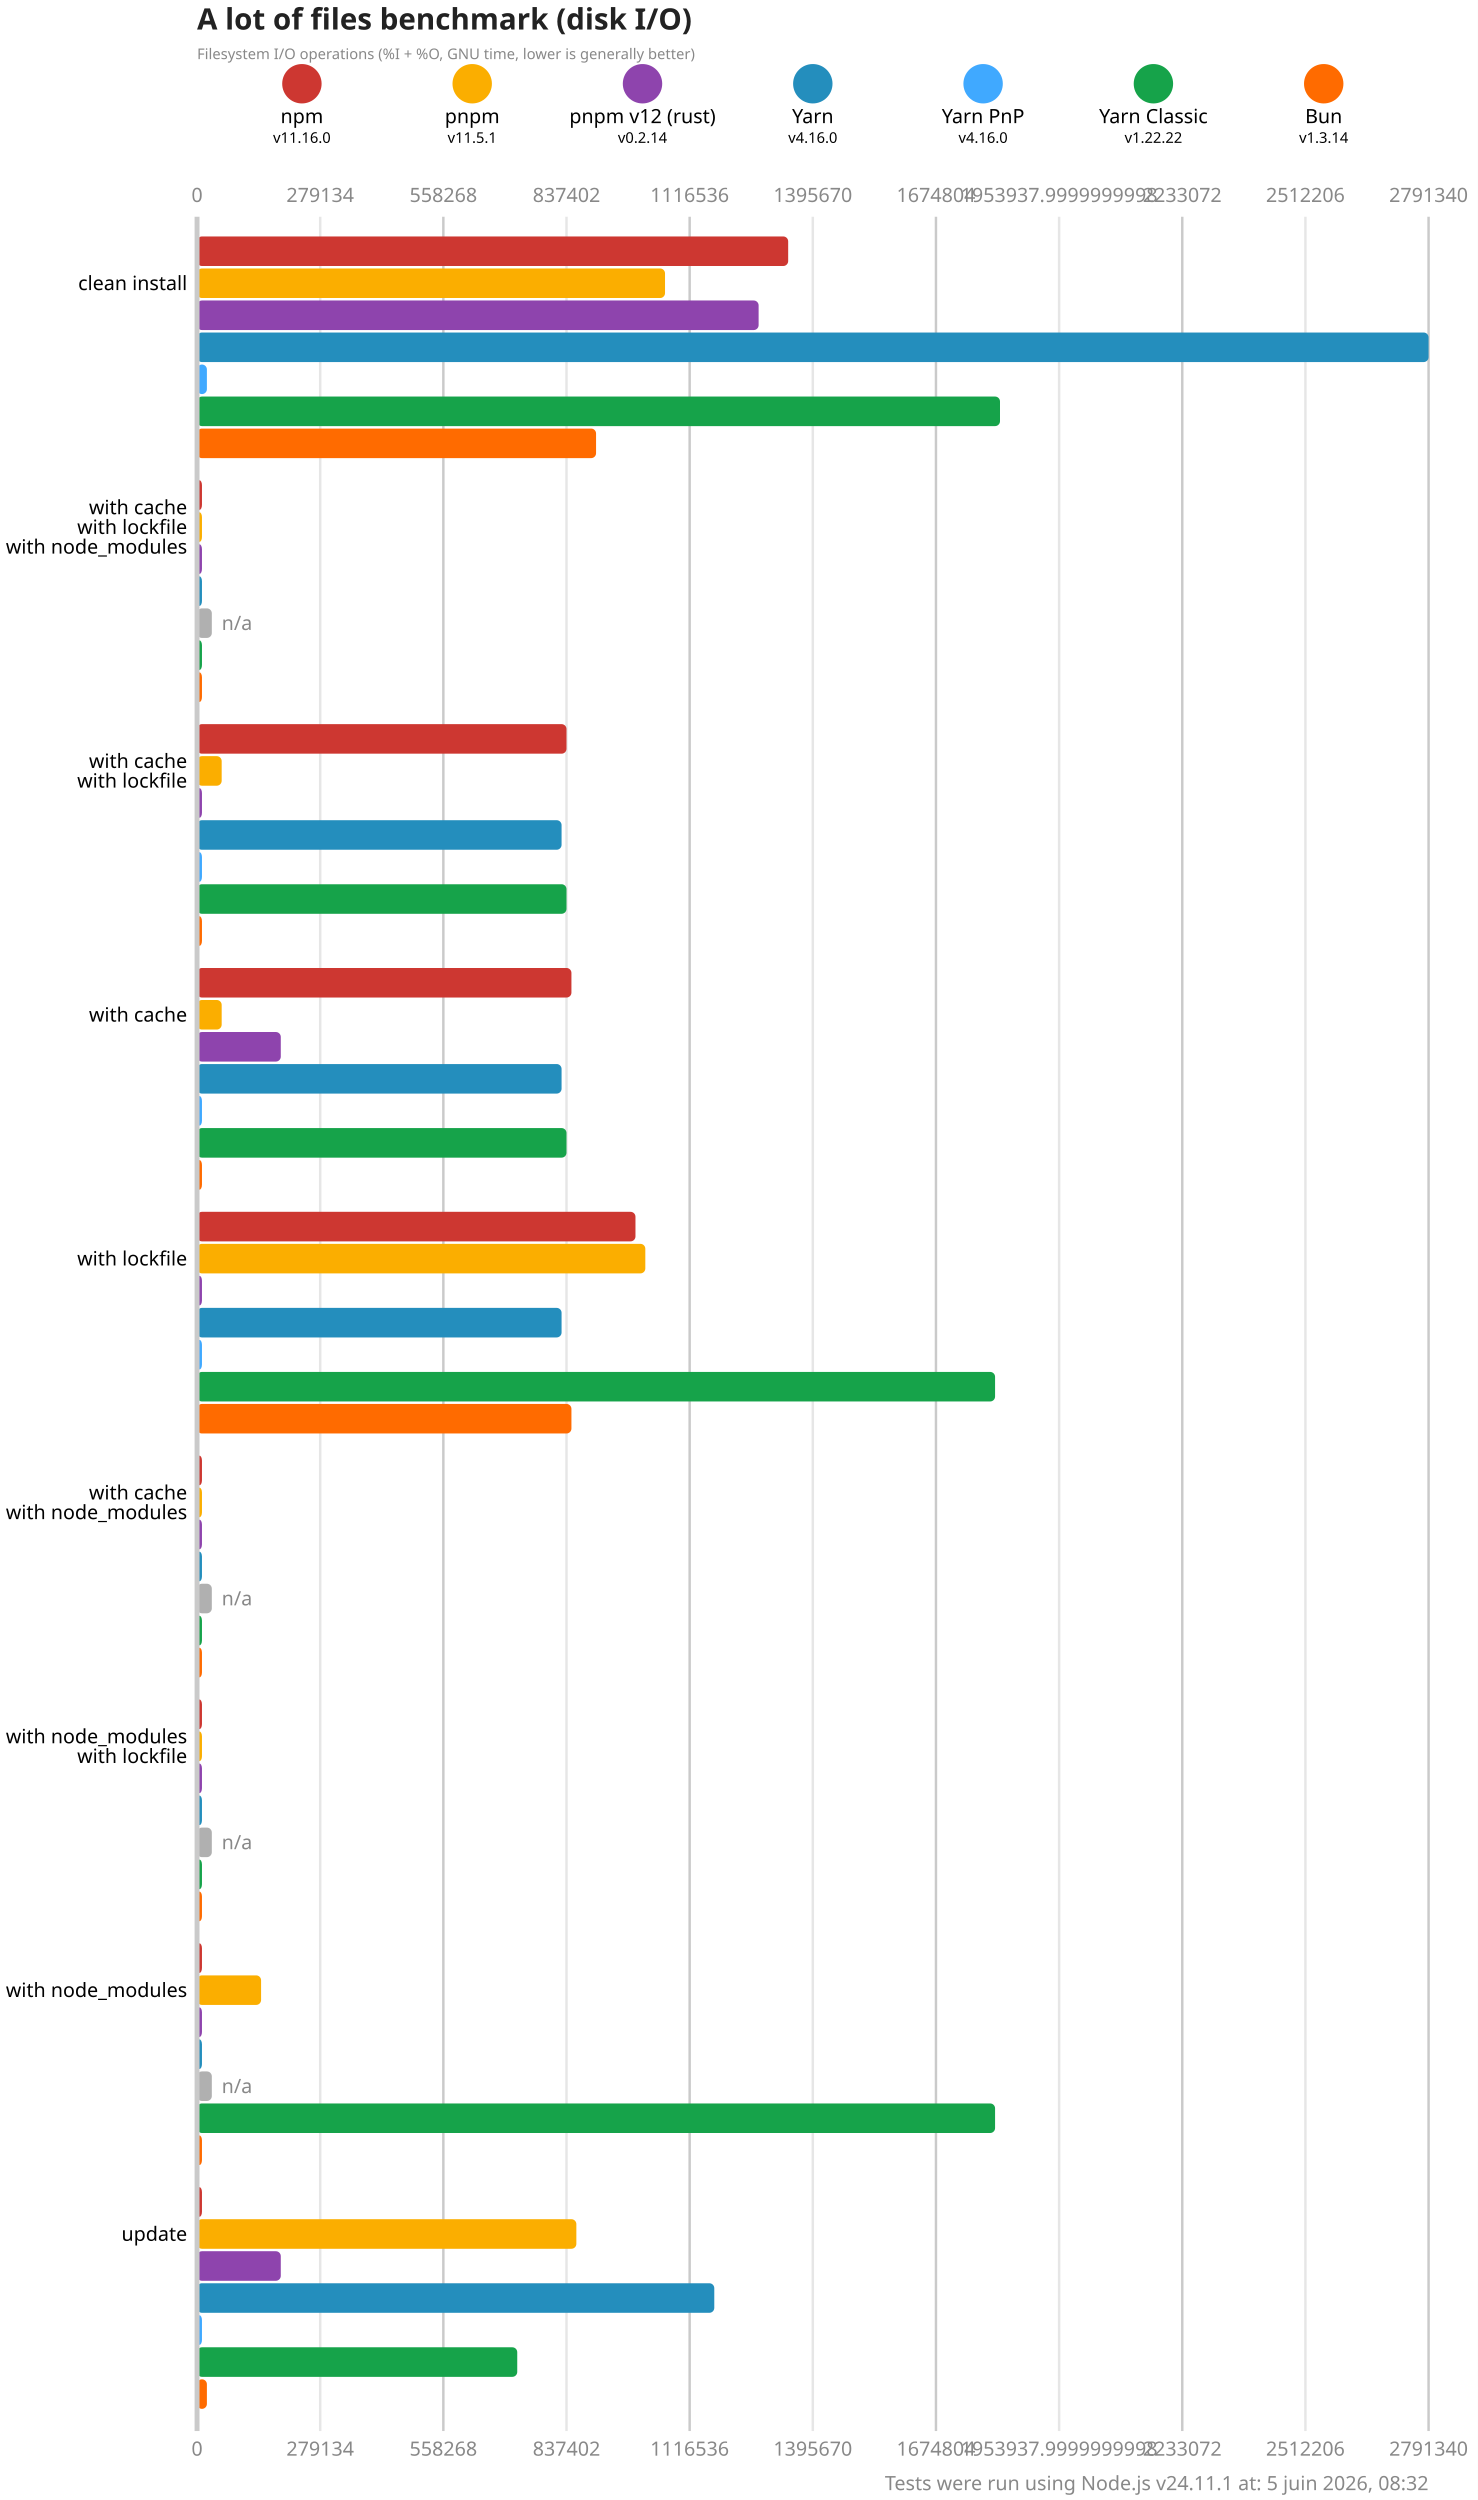
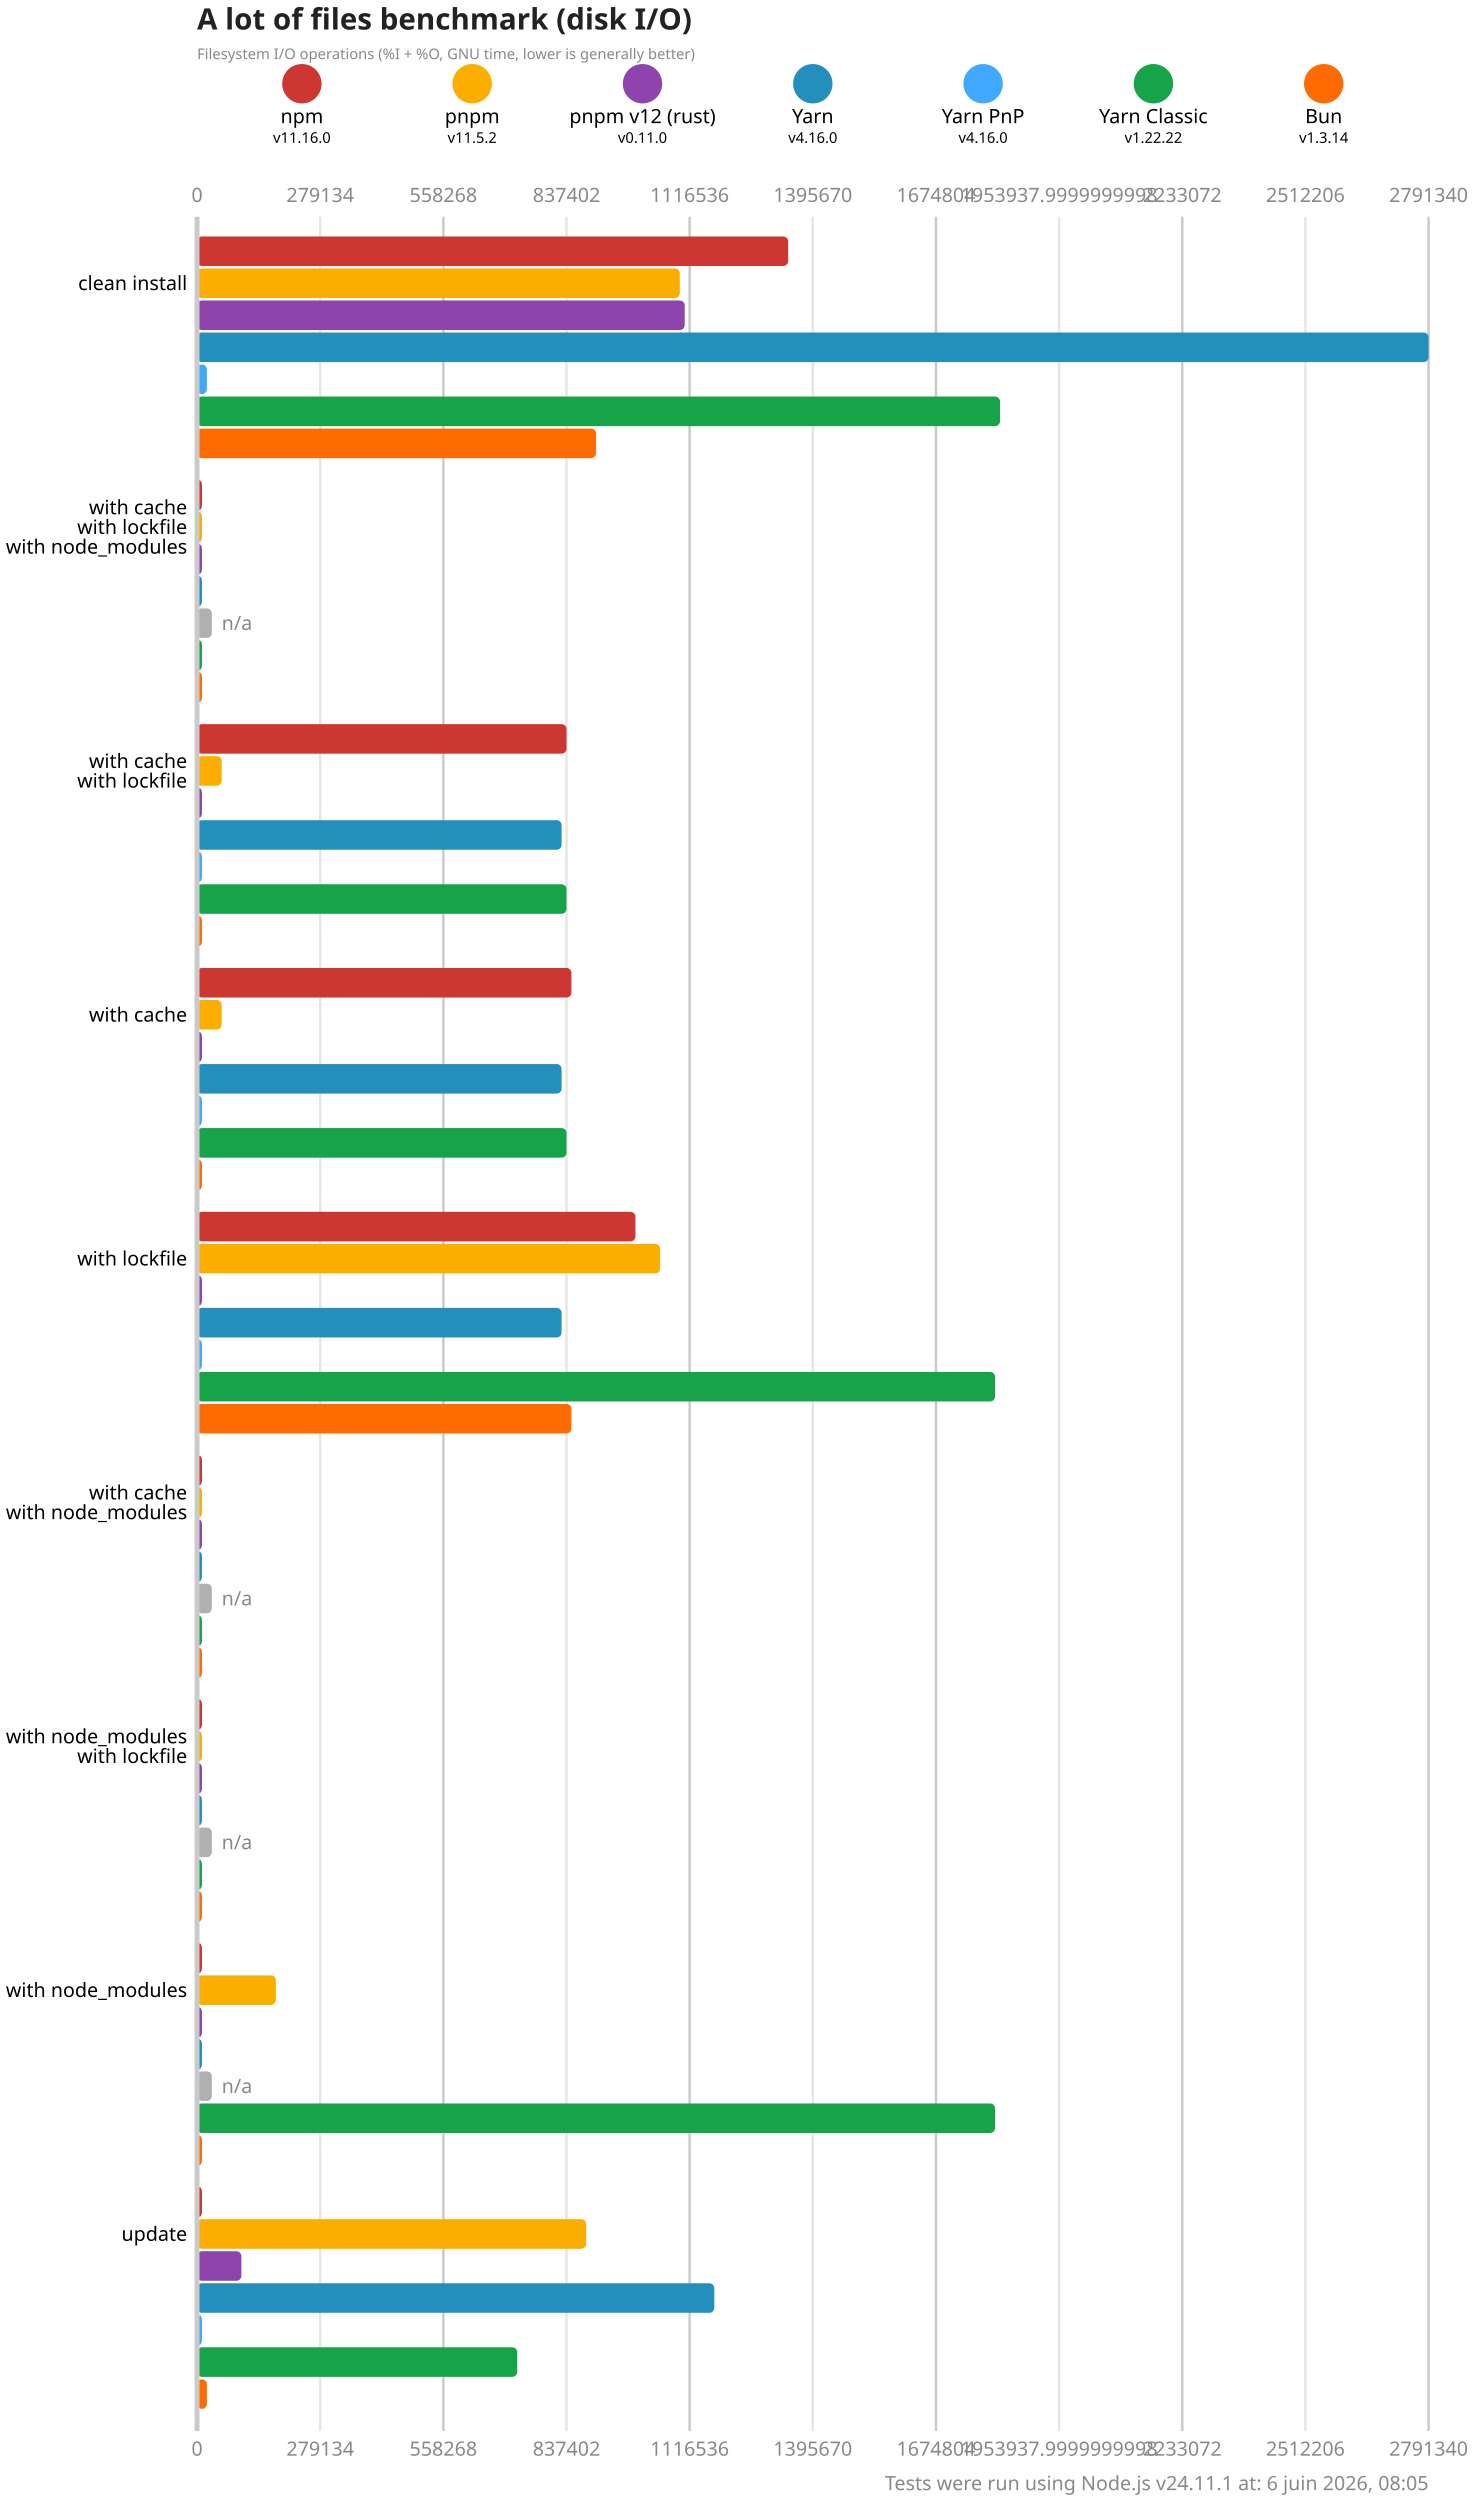
<svg xmlns="http://www.w3.org/2000/svg" version="1.1" viewBox="0 0 300 507.5">
  <style>
    .font { font-family: sans-serif; }
    .s3 { font-size: 3px; }
    .s4 { font-size: 4px; }
    .s5 { font-size: 5px; }
    .s6 { font-size: 6px; }
    .title { fill: #222; font-weight: 600; }
    .line { stroke: #cacaca; }
    .lineMinor { stroke: #e6e6e6; }
    .width { stroke-width: 0.5; }
    .text { fill: #888; }
  </style>
  <rect x="0" y="0" width="300" height="507.5" fill="#fff" />
  <text x="40" y="6" class="font s6 title">A lot of files benchmark (disk I/O)</text>
  <text x="40" y="12" class="font s3 text">Filesystem I/O operations (%I + %O, GNU time, lower is generally better)</text>
  <circle cx="61.286" cy="17" r="4" fill="#cd3731" />
  <text x="61.286" y="25" class="font s4" text-anchor="middle">npm</text>
  <text x="61.286" y="29" class="font s3" text-anchor="middle">v11.16.0</text>
  <circle cx="95.857" cy="17" r="4" fill="#fbae00" />
  <text x="95.857" y="25" class="font s4" text-anchor="middle">pnpm</text>
-   <text x="95.857" y="29" class="font s3" text-anchor="middle">v11.5.1</text>
+   <text x="95.857" y="29" class="font s3" text-anchor="middle">v11.5.2</text>
  <circle cx="130.429" cy="17" r="4" fill="#8e44ad" />
  <text x="130.429" y="25" class="font s4" text-anchor="middle">pnpm v12 (rust)</text>
-   <text x="130.429" y="29" class="font s3" text-anchor="middle">v0.2.14</text>
+   <text x="130.429" y="29" class="font s3" text-anchor="middle">v0.11.0</text>
  <circle cx="165" cy="17" r="4" fill="#248ebd" />
  <text x="165" y="25" class="font s4" text-anchor="middle">Yarn</text>
  <text x="165" y="29" class="font s3" text-anchor="middle">v4.16.0</text>
  <circle cx="199.571" cy="17" r="4" fill="#40a9ff" />
  <text x="199.571" y="25" class="font s4" text-anchor="middle">Yarn PnP</text>
  <text x="199.571" y="29" class="font s3" text-anchor="middle">v4.16.0</text>
  <circle cx="234.143" cy="17" r="4" fill="#16a34a" />
  <text x="234.143" y="25" class="font s4" text-anchor="middle">Yarn Classic</text>
  <text x="234.143" y="29" class="font s3" text-anchor="middle">v1.22.22</text>
  <circle cx="268.714" cy="17" r="4" fill="#ff6b00" />
  <text x="268.714" y="25" class="font s4" text-anchor="middle">Bun</text>
  <text x="268.714" y="29" class="font s3" text-anchor="middle">v1.3.14</text>
  <text x="40" y="41" class="font s4 text" text-anchor="middle">0</text>
  <text x="40" y="498.5" class="font s4 text" text-anchor="middle">0</text>
  <line x1="65" y1="44" x2="65" y2="493.5" class="lineMinor width" />
  <text x="65" y="41" class="font s4 text" text-anchor="middle">279134</text>
  <text x="65" y="498.5" class="font s4 text" text-anchor="middle">279134</text>
  <line x1="90" y1="44" x2="90" y2="493.5" class="line width" />
  <text x="90" y="41" class="font s4 text" text-anchor="middle">558268</text>
  <text x="90" y="498.5" class="font s4 text" text-anchor="middle">558268</text>
  <line x1="115" y1="44" x2="115" y2="493.5" class="lineMinor width" />
  <text x="115" y="41" class="font s4 text" text-anchor="middle">837402</text>
  <text x="115" y="498.5" class="font s4 text" text-anchor="middle">837402</text>
  <line x1="140" y1="44" x2="140" y2="493.5" class="line width" />
  <text x="140" y="41" class="font s4 text" text-anchor="middle">1116536</text>
  <text x="140" y="498.5" class="font s4 text" text-anchor="middle">1116536</text>
  <line x1="165" y1="44" x2="165" y2="493.5" class="lineMinor width" />
  <text x="165" y="41" class="font s4 text" text-anchor="middle">1395670</text>
  <text x="165" y="498.5" class="font s4 text" text-anchor="middle">1395670</text>
  <line x1="190" y1="44" x2="190" y2="493.5" class="line width" />
  <text x="190" y="41" class="font s4 text" text-anchor="middle">1674804</text>
  <text x="190" y="498.5" class="font s4 text" text-anchor="middle">1674804</text>
  <line x1="215" y1="44" x2="215" y2="493.5" class="lineMinor width" />
  <text x="215" y="41" class="font s4 text" text-anchor="middle">1953937.9999999998</text>
  <text x="215" y="498.5" class="font s4 text" text-anchor="middle">1953937.9999999998</text>
  <line x1="240" y1="44" x2="240" y2="493.5" class="line width" />
  <text x="240" y="41" class="font s4 text" text-anchor="middle">2233072</text>
  <text x="240" y="498.5" class="font s4 text" text-anchor="middle">2233072</text>
  <line x1="265" y1="44" x2="265" y2="493.5" class="lineMinor width" />
  <text x="265" y="41" class="font s4 text" text-anchor="middle">2512206</text>
  <text x="265" y="498.5" class="font s4 text" text-anchor="middle">2512206</text>
  <line x1="290" y1="44" x2="290" y2="493.5" class="line width" />
  <text x="290" y="41" class="font s4 text" text-anchor="middle">2791340</text>
  <text x="290" y="498.5" class="font s4 text" text-anchor="middle">2791340</text>
  <rect x="40" y="48" width="120" height="6" fill="#cd3731" rx="1" ry="1" />
-   <rect x="40" y="54.5" width="95" height="6" fill="#fbae00" rx="1" ry="1" />
-   <rect x="40" y="61" width="114" height="6" fill="#8e44ad" rx="1" ry="1" />
+   <rect x="40" y="54.5" width="98" height="6" fill="#fbae00" rx="1" ry="1" />
+   <rect x="40" y="61" width="99" height="6" fill="#8e44ad" rx="1" ry="1" />
  <rect x="40" y="67.5" width="250" height="6" fill="#248ebd" rx="1" ry="1" />
  <rect x="40" y="74" width="2" height="6" fill="#40a9ff" rx="1" ry="1" />
  <rect x="40" y="80.5" width="163" height="6" fill="#16a34a" rx="1" ry="1" />
  <rect x="40" y="87" width="81" height="6" fill="#ff6b00" rx="1" ry="1" />
  <rect x="40" y="97.5" width="1" height="6" fill="#cd3731" rx="1" ry="1" />
  <rect x="40" y="104" width="1" height="6" fill="#fbae00" rx="1" ry="1" />
  <rect x="40" y="110.5" width="1" height="6" fill="#8e44ad" rx="1" ry="1" />
  <rect x="40" y="117" width="1" height="6" fill="#248ebd" rx="1" ry="1" />
  <rect x="40" y="123.5" width="3" height="6" fill="#b0b0b0" rx="1" ry="1" />
  <text x="45" y="126.5" class="font s4 text" dominant-baseline="middle">n/a</text>
  <rect x="40" y="130" width="1" height="6" fill="#16a34a" rx="1" ry="1" />
  <rect x="40" y="136.5" width="1" height="6" fill="#ff6b00" rx="1" ry="1" />
  <rect x="40" y="147" width="75" height="6" fill="#cd3731" rx="1" ry="1" />
  <rect x="40" y="153.5" width="5" height="6" fill="#fbae00" rx="1" ry="1" />
  <rect x="40" y="160" width="1" height="6" fill="#8e44ad" rx="1" ry="1" />
  <rect x="40" y="166.5" width="74" height="6" fill="#248ebd" rx="1" ry="1" />
  <rect x="40" y="173" width="1" height="6" fill="#40a9ff" rx="1" ry="1" />
  <rect x="40" y="179.5" width="75" height="6" fill="#16a34a" rx="1" ry="1" />
  <rect x="40" y="186" width="1" height="6" fill="#ff6b00" rx="1" ry="1" />
  <rect x="40" y="196.5" width="76" height="6" fill="#cd3731" rx="1" ry="1" />
  <rect x="40" y="203" width="5" height="6" fill="#fbae00" rx="1" ry="1" />
-   <rect x="40" y="209.5" width="17" height="6" fill="#8e44ad" rx="1" ry="1" />
+   <rect x="40" y="209.5" width="1" height="6" fill="#8e44ad" rx="1" ry="1" />
  <rect x="40" y="216" width="74" height="6" fill="#248ebd" rx="1" ry="1" />
  <rect x="40" y="222.5" width="1" height="6" fill="#40a9ff" rx="1" ry="1" />
  <rect x="40" y="229" width="75" height="6" fill="#16a34a" rx="1" ry="1" />
  <rect x="40" y="235.5" width="1" height="6" fill="#ff6b00" rx="1" ry="1" />
  <rect x="40" y="246" width="89" height="6" fill="#cd3731" rx="1" ry="1" />
-   <rect x="40" y="252.5" width="91" height="6" fill="#fbae00" rx="1" ry="1" />
+   <rect x="40" y="252.5" width="94" height="6" fill="#fbae00" rx="1" ry="1" />
  <rect x="40" y="259" width="1" height="6" fill="#8e44ad" rx="1" ry="1" />
  <rect x="40" y="265.5" width="74" height="6" fill="#248ebd" rx="1" ry="1" />
  <rect x="40" y="272" width="1" height="6" fill="#40a9ff" rx="1" ry="1" />
  <rect x="40" y="278.5" width="162" height="6" fill="#16a34a" rx="1" ry="1" />
  <rect x="40" y="285" width="76" height="6" fill="#ff6b00" rx="1" ry="1" />
  <rect x="40" y="295.5" width="1" height="6" fill="#cd3731" rx="1" ry="1" />
  <rect x="40" y="302" width="1" height="6" fill="#fbae00" rx="1" ry="1" />
  <rect x="40" y="308.5" width="1" height="6" fill="#8e44ad" rx="1" ry="1" />
  <rect x="40" y="315" width="1" height="6" fill="#248ebd" rx="1" ry="1" />
  <rect x="40" y="321.5" width="3" height="6" fill="#b0b0b0" rx="1" ry="1" />
  <text x="45" y="324.5" class="font s4 text" dominant-baseline="middle">n/a</text>
  <rect x="40" y="328" width="1" height="6" fill="#16a34a" rx="1" ry="1" />
  <rect x="40" y="334.5" width="1" height="6" fill="#ff6b00" rx="1" ry="1" />
  <rect x="40" y="345" width="1" height="6" fill="#cd3731" rx="1" ry="1" />
  <rect x="40" y="351.5" width="1" height="6" fill="#fbae00" rx="1" ry="1" />
  <rect x="40" y="358" width="1" height="6" fill="#8e44ad" rx="1" ry="1" />
  <rect x="40" y="364.5" width="1" height="6" fill="#248ebd" rx="1" ry="1" />
  <rect x="40" y="371" width="3" height="6" fill="#b0b0b0" rx="1" ry="1" />
  <text x="45" y="374" class="font s4 text" dominant-baseline="middle">n/a</text>
  <rect x="40" y="377.5" width="1" height="6" fill="#16a34a" rx="1" ry="1" />
  <rect x="40" y="384" width="1" height="6" fill="#ff6b00" rx="1" ry="1" />
  <rect x="40" y="394.5" width="1" height="6" fill="#cd3731" rx="1" ry="1" />
-   <rect x="40" y="401" width="13" height="6" fill="#fbae00" rx="1" ry="1" />
+   <rect x="40" y="401" width="16" height="6" fill="#fbae00" rx="1" ry="1" />
  <rect x="40" y="407.5" width="1" height="6" fill="#8e44ad" rx="1" ry="1" />
  <rect x="40" y="414" width="1" height="6" fill="#248ebd" rx="1" ry="1" />
  <rect x="40" y="420.5" width="3" height="6" fill="#b0b0b0" rx="1" ry="1" />
  <text x="45" y="423.5" class="font s4 text" dominant-baseline="middle">n/a</text>
  <rect x="40" y="427" width="162" height="6" fill="#16a34a" rx="1" ry="1" />
  <rect x="40" y="433.5" width="1" height="6" fill="#ff6b00" rx="1" ry="1" />
  <rect x="40" y="444" width="1" height="6" fill="#cd3731" rx="1" ry="1" />
-   <rect x="40" y="450.5" width="77" height="6" fill="#fbae00" rx="1" ry="1" />
-   <rect x="40" y="457" width="17" height="6" fill="#8e44ad" rx="1" ry="1" />
+   <rect x="40" y="450.5" width="79" height="6" fill="#fbae00" rx="1" ry="1" />
+   <rect x="40" y="457" width="9" height="6" fill="#8e44ad" rx="1" ry="1" />
  <rect x="40" y="463.5" width="105" height="6" fill="#248ebd" rx="1" ry="1" />
  <rect x="40" y="470" width="1" height="6" fill="#40a9ff" rx="1" ry="1" />
  <rect x="40" y="476.5" width="65" height="6" fill="#16a34a" rx="1" ry="1" />
  <rect x="40" y="483" width="2" height="6" fill="#ff6b00" rx="1" ry="1" />
  <line x1="40" y1="44" x2="40" y2="493.5" class="line" />
  <text x="38" y="57.5" class="font s4" dominant-baseline="middle" text-anchor="end">clean install</text>
  <text x="38" y="103" class="font s4" dominant-baseline="middle" text-anchor="end">with cache</text>
  <text x="38" y="107" class="font s4" dominant-baseline="middle" text-anchor="end">with lockfile</text>
  <text x="38" y="111" class="font s4" dominant-baseline="middle" text-anchor="end">with node_modules</text>
  <text x="38" y="154.5" class="font s4" dominant-baseline="middle" text-anchor="end">with cache</text>
  <text x="38" y="158.5" class="font s4" dominant-baseline="middle" text-anchor="end">with lockfile</text>
  <text x="38" y="206" class="font s4" dominant-baseline="middle" text-anchor="end">with cache</text>
  <text x="38" y="255.5" class="font s4" dominant-baseline="middle" text-anchor="end">with lockfile</text>
  <text x="38" y="303" class="font s4" dominant-baseline="middle" text-anchor="end">with cache</text>
  <text x="38" y="307" class="font s4" dominant-baseline="middle" text-anchor="end">with node_modules</text>
  <text x="38" y="352.5" class="font s4" dominant-baseline="middle" text-anchor="end">with node_modules</text>
  <text x="38" y="356.5" class="font s4" dominant-baseline="middle" text-anchor="end">with lockfile</text>
  <text x="38" y="404" class="font s4" dominant-baseline="middle" text-anchor="end">with node_modules</text>
  <text x="38" y="453.5" class="font s4" dominant-baseline="middle" text-anchor="end">update</text>
-   <text x="290" y="505.5" class="font s4 text" text-anchor="end">Tests were run using Node.js v24.11.1 at: 5 juin 2026, 08:32</text>
+   <text x="290" y="505.5" class="font s4 text" text-anchor="end">Tests were run using Node.js v24.11.1 at: 6 juin 2026, 08:05</text>
</svg>
